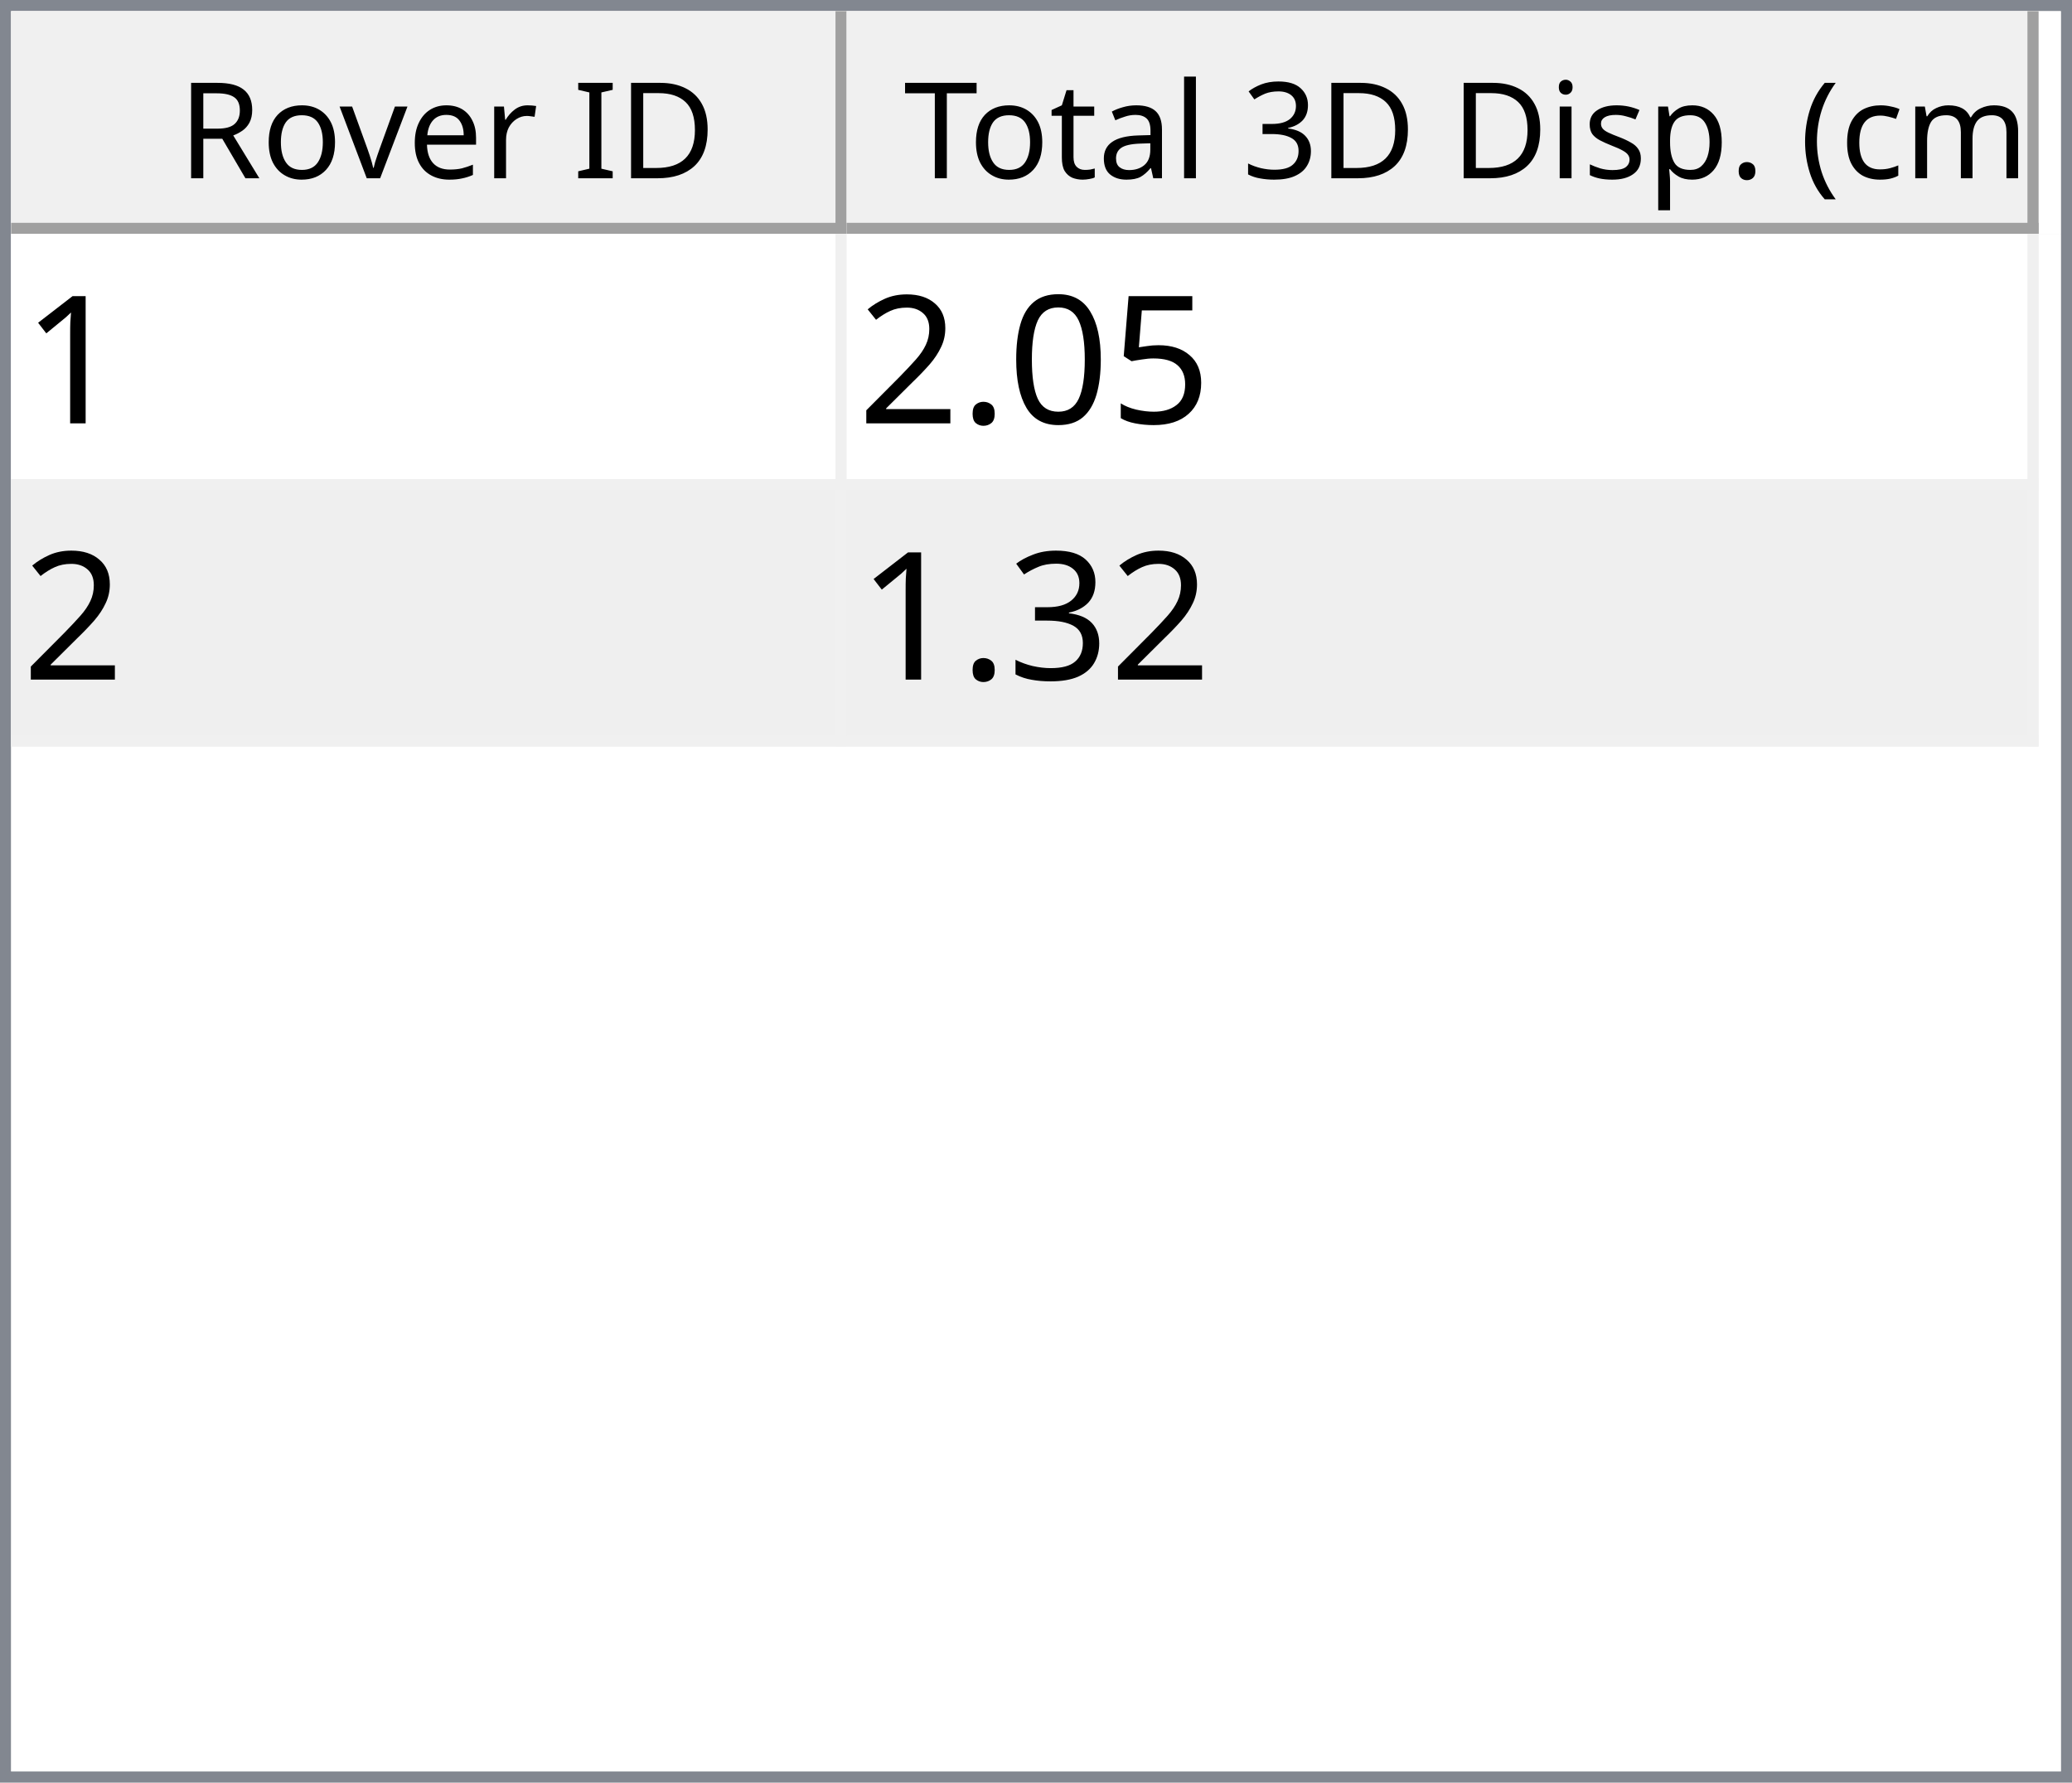
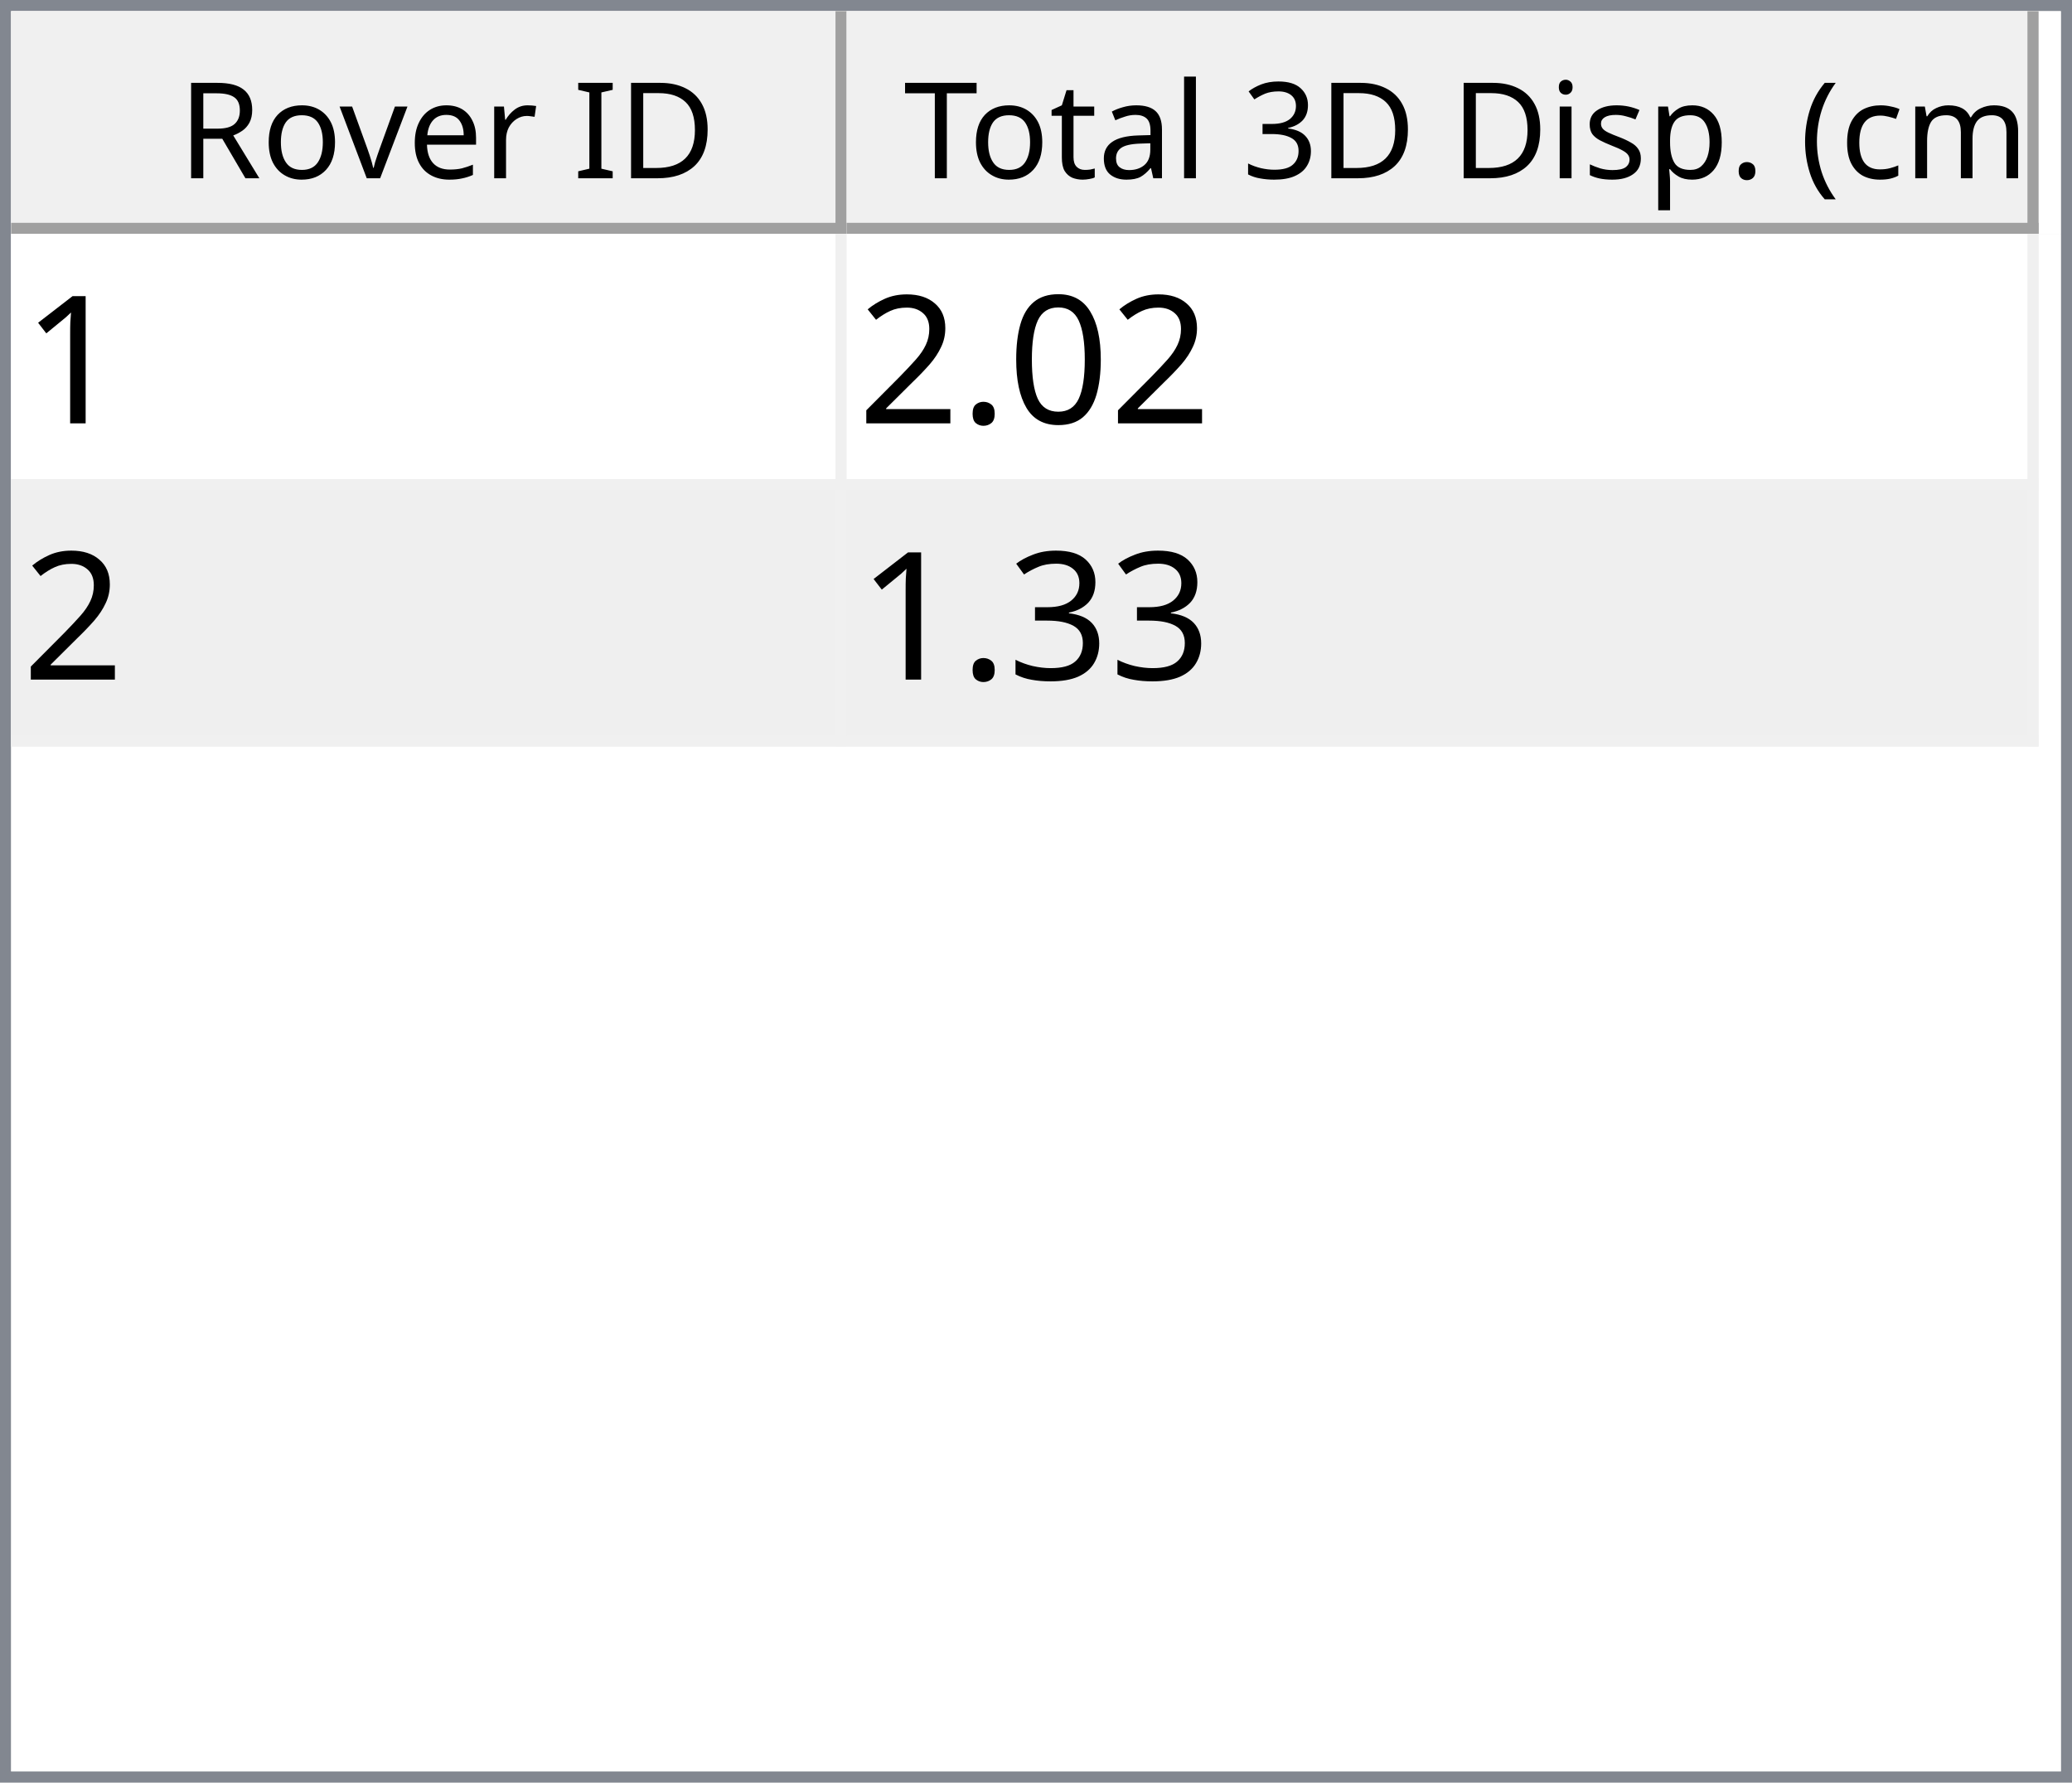
<svg xmlns="http://www.w3.org/2000/svg" style="fill-opacity:1; color-rendering:auto; color-interpolation:auto; text-rendering:auto; stroke:black; stroke-linecap:square; stroke-miterlimit:10; shape-rendering:auto; stroke-opacity:1; fill:black; stroke-dasharray:none; font-weight:normal; stroke-width:1; font-family:'Dialog'; font-style:normal; stroke-linejoin:miter; font-size:12px; stroke-dashoffset:0; image-rendering:auto;" width="186" height="160">
  <defs id="genericDefs" />
  <g>
    <defs id="defs1">
      <clipPath clipPathUnits="userSpaceOnUse" id="clipPath1">
        <path d="M0 0 L186 0 L186 160 L0 160 L0 0 Z" />
      </clipPath>
      <clipPath clipPathUnits="userSpaceOnUse" id="clipPath2">
        <path d="M0 0 L0 160 L186 160 L186 0 Z" />
      </clipPath>
      <clipPath clipPathUnits="userSpaceOnUse" id="clipPath3">
        <path d="M0 0 L0 20 L184 20 L184 0 Z" />
      </clipPath>
      <clipPath clipPathUnits="userSpaceOnUse" id="clipPath4">
        <path d="M0 0 L0 20 L75 20 L75 0 Z" />
      </clipPath>
      <clipPath clipPathUnits="userSpaceOnUse" id="clipPath5">
        <path d="M1 1 L1 19 L74 19 L74 1 Z" />
      </clipPath>
      <clipPath clipPathUnits="userSpaceOnUse" id="clipPath6">
        <path d="M0 0 L0 18 L73 18 L73 0 Z" />
      </clipPath>
      <clipPath clipPathUnits="userSpaceOnUse" id="clipPath7">
        <path d="M-0.5 -0.5 L-0.5 19.5 L74.5 19.5 L74.5 -0.5 Z" />
      </clipPath>
      <clipPath clipPathUnits="userSpaceOnUse" id="clipPath8">
        <path d="M0 0 L0 20 L107 20 L107 0 Z" />
      </clipPath>
      <clipPath clipPathUnits="userSpaceOnUse" id="clipPath9">
        <path d="M1 1 L1 19 L106 19 L106 1 Z" />
      </clipPath>
      <clipPath clipPathUnits="userSpaceOnUse" id="clipPath10">
        <path d="M0 0 L0 18 L105 18 L105 0 Z" />
      </clipPath>
      <clipPath clipPathUnits="userSpaceOnUse" id="clipPath11">
        <path d="M-0.5 -0.5 L-0.5 19.5 L106.5 19.5 L106.5 -0.5 Z" />
      </clipPath>
      <clipPath clipPathUnits="userSpaceOnUse" id="clipPath12">
        <path d="M0 0 L0 138 L184 138 L184 0 Z" />
      </clipPath>
      <clipPath clipPathUnits="userSpaceOnUse" id="clipPath13">
        <path d="M0 0 L0 46 L182 46 L182 0 Z" />
      </clipPath>
      <clipPath clipPathUnits="userSpaceOnUse" id="clipPath14">
        <path d="M-0.5 -0.5 L-0.5 45.5 L181.5 45.5 L181.5 -0.5 Z" />
      </clipPath>
      <clipPath clipPathUnits="userSpaceOnUse" id="clipPath15">
        <path d="M0 0 L0 22 L74 22 L74 0 Z" />
      </clipPath>
      <clipPath clipPathUnits="userSpaceOnUse" id="clipPath16">
        <path d="M0 0 L0 22 L106 22 L106 0 Z" />
      </clipPath>
      <font horiz-adv-x="64.551" id="font1">
        <font-face ascent="107.91" descent="25.098" units-per-em="100" style="font-style:normal; font-family:Segoe UI; font-weight:normal;" />
        <missing-glyph horiz-adv-x="64.551" d="M8.109 0 L8.109 68.266 L56.453 68.266 L56.453 0 L8.109 0 ZM15.328 7.234 L49.219 7.234 L49.219 61.031 L15.328 61.031 L15.328 7.234 Z" />
        <glyph unicode="D" horiz-adv-x="70.117" d="M9.188 0 L9.188 70.016 L28.516 70.016 Q65.531 70.016 65.531 35.891 Q65.531 19.672 55.25 9.836 Q44.969 0 27.734 0 L9.188 0 ZM17.391 62.594 L17.391 7.422 L27.828 7.422 Q41.609 7.422 49.273 14.797 Q56.938 22.172 56.938 35.688 Q56.938 62.594 28.328 62.594 L17.391 62.594 Z" />
        <glyph unicode="I" horiz-adv-x="26.611" d="M17.391 0 L9.188 0 L9.188 70.016 L17.391 70.016 L17.391 0 Z" />
        <glyph unicode=" " horiz-adv-x="27.393" d="" />
        <glyph unicode="r" horiz-adv-x="34.766" d="M34.188 41.891 Q32.078 43.5 28.125 43.5 Q23 43.5 19.555 38.672 Q16.109 33.844 16.109 25.484 L16.109 0 L8.109 0 L8.109 50 L16.109 50 L16.109 39.703 L16.312 39.703 Q18.016 44.969 21.531 47.922 Q25.047 50.875 29.391 50.875 Q32.516 50.875 34.188 50.203 L34.188 41.891 Z" />
        <glyph unicode="e" horiz-adv-x="52.295" d="M48.297 23 L12.984 23 Q13.188 14.656 17.484 10.109 Q21.781 5.562 29.297 5.562 Q37.75 5.562 44.828 11.141 L44.828 3.609 Q38.234 -1.172 27.391 -1.172 Q16.797 -1.172 10.742 5.641 Q4.688 12.453 4.688 24.812 Q4.688 36.469 11.305 43.82 Q17.922 51.172 27.734 51.172 Q37.547 51.172 42.922 44.828 Q48.297 38.484 48.297 27.203 L48.297 23 ZM40.094 29.781 Q40.047 36.719 36.75 40.578 Q33.453 44.438 27.594 44.438 Q21.922 44.438 17.969 40.383 Q14.016 36.328 13.094 29.781 L40.094 29.781 Z" />
        <glyph unicode="v" horiz-adv-x="47.9" d="M47.406 50 L27.484 0 L19.625 0 L0.688 50 L9.469 50 L22.172 13.672 Q23.578 9.672 23.922 6.688 L24.125 6.688 Q24.609 10.453 25.688 13.484 L38.969 50 L47.406 50 Z" />
        <glyph unicode="o" horiz-adv-x="58.594" d="M29 -1.172 Q17.922 -1.172 11.305 5.836 Q4.688 12.844 4.688 24.422 Q4.688 37.016 11.57 44.094 Q18.453 51.172 30.172 51.172 Q41.359 51.172 47.633 44.289 Q53.906 37.406 53.906 25.203 Q53.906 13.234 47.141 6.031 Q40.375 -1.172 29 -1.172 ZM29.594 44.438 Q21.875 44.438 17.383 39.188 Q12.891 33.938 12.891 24.703 Q12.891 15.828 17.43 10.695 Q21.969 5.562 29.594 5.562 Q37.359 5.562 41.531 10.594 Q45.703 15.625 45.703 24.906 Q45.703 34.281 41.531 39.359 Q37.359 44.438 29.594 44.438 Z" />
        <glyph unicode="R" horiz-adv-x="59.814" d="M59.375 0 L49.609 0 L37.891 19.625 Q36.281 22.359 34.766 24.289 Q33.25 26.219 31.664 27.438 Q30.078 28.656 28.25 29.219 Q26.422 29.781 24.125 29.781 L17.391 29.781 L17.391 0 L9.188 0 L9.188 70.016 L30.078 70.016 Q34.672 70.016 38.555 68.867 Q42.438 67.719 45.289 65.375 Q48.141 63.031 49.758 59.547 Q51.375 56.062 51.375 51.375 Q51.375 47.703 50.273 44.656 Q49.172 41.609 47.148 39.211 Q45.125 36.812 42.266 35.133 Q39.406 33.453 35.844 32.516 L35.844 32.328 Q37.594 31.547 38.891 30.547 Q40.188 29.547 41.359 28.18 Q42.531 26.812 43.68 25.078 Q44.828 23.344 46.234 21.047 L59.375 0 ZM17.391 62.594 L17.391 37.203 L28.516 37.203 Q31.594 37.203 34.203 38.133 Q36.812 39.062 38.719 40.797 Q40.625 42.531 41.703 45.047 Q42.781 47.562 42.781 50.688 Q42.781 56.297 39.141 59.445 Q35.5 62.594 28.609 62.594 L17.391 62.594 Z" />
        <glyph unicode=")" horiz-adv-x="30.176" d="M8.297 -15.922 L1.172 -15.922 Q16.406 2.344 16.406 26.812 Q16.406 51.469 1.078 70.016 L8.297 70.016 Q23.531 52.156 23.531 26.703 Q23.531 1.375 8.297 -15.922 Z" />
        <glyph unicode="m" horiz-adv-x="86.133" d="M79.109 0 L71.094 0 L71.094 28.719 Q71.094 37.016 68.531 40.727 Q65.969 44.438 59.906 44.438 Q54.781 44.438 51.195 39.75 Q47.609 35.062 47.609 28.516 L47.609 0 L39.594 0 L39.594 29.688 Q39.594 44.438 28.219 44.438 Q22.953 44.438 19.531 40.016 Q16.109 35.594 16.109 28.516 L16.109 0 L8.109 0 L8.109 50 L16.109 50 L16.109 42.094 L16.312 42.094 Q21.625 51.172 31.844 51.172 Q36.969 51.172 40.773 48.312 Q44.578 45.453 46 40.828 Q51.562 51.172 62.594 51.172 Q79.109 51.172 79.109 30.812 L79.109 0 Z" />
        <glyph unicode="c" horiz-adv-x="46.191" d="M42.188 2.297 Q36.422 -1.172 28.516 -1.172 Q17.828 -1.172 11.258 5.789 Q4.688 12.75 4.688 23.828 Q4.688 36.188 11.766 43.68 Q18.844 51.172 30.672 51.172 Q37.25 51.172 42.281 48.734 L42.281 40.531 Q36.719 44.438 30.375 44.438 Q22.703 44.438 17.797 38.945 Q12.891 33.453 12.891 24.516 Q12.891 15.719 17.508 10.641 Q22.125 5.562 29.891 5.562 Q36.422 5.562 42.188 9.906 L42.188 2.297 Z" />
        <glyph unicode="(" horiz-adv-x="30.176" d="M29.109 -15.922 L21.969 -15.922 Q6.844 1.375 6.844 26.703 Q6.844 52.156 21.969 70.016 L29.203 70.016 Q13.875 51.469 13.875 26.812 Q13.875 2.344 29.109 -15.922 Z" />
        <glyph unicode="." horiz-adv-x="21.68" d="M10.891 -1.078 Q8.641 -1.078 7.055 0.539 Q5.469 2.156 5.469 4.391 Q5.469 6.641 7.055 8.273 Q8.641 9.906 10.891 9.906 Q13.188 9.906 14.797 8.273 Q16.406 6.641 16.406 4.391 Q16.406 2.156 14.797 0.539 Q13.188 -1.078 10.891 -1.078 Z" />
        <glyph unicode="p" horiz-adv-x="58.789" d="M16.312 7.234 L16.109 7.234 L16.109 -23 L8.109 -23 L8.109 50 L16.109 50 L16.109 41.219 L16.312 41.219 Q22.219 51.172 33.594 51.172 Q43.266 51.172 48.688 44.461 Q54.109 37.75 54.109 26.469 Q54.109 13.922 48 6.375 Q41.891 -1.172 31.297 -1.172 Q21.578 -1.172 16.312 7.234 ZM16.109 27.391 L16.109 20.406 Q16.109 14.203 20.141 9.883 Q24.172 5.562 30.375 5.562 Q37.641 5.562 41.773 11.133 Q45.906 16.703 45.906 26.609 Q45.906 34.969 42.047 39.703 Q38.188 44.438 31.594 44.438 Q24.609 44.438 20.359 39.578 Q16.109 34.719 16.109 27.391 Z" />
        <glyph unicode="s" horiz-adv-x="42.432" d="M5.078 1.812 L5.078 10.406 Q11.625 5.562 19.484 5.562 Q30.031 5.562 30.031 12.594 Q30.031 14.594 29.125 15.992 Q28.219 17.391 26.68 18.461 Q25.141 19.531 23.07 20.383 Q21 21.234 18.609 22.172 Q15.281 23.484 12.766 24.828 Q10.25 26.172 8.57 27.859 Q6.891 29.547 6.031 31.695 Q5.172 33.844 5.172 36.719 Q5.172 40.234 6.789 42.945 Q8.406 45.656 11.086 47.484 Q13.766 49.312 17.211 50.242 Q20.656 51.172 24.312 51.172 Q30.812 51.172 35.938 48.922 L35.938 40.828 Q30.422 44.438 23.25 44.438 Q21 44.438 19.195 43.922 Q17.391 43.406 16.094 42.477 Q14.797 41.547 14.086 40.258 Q13.375 38.969 13.375 37.406 Q13.375 35.453 14.086 34.133 Q14.797 32.812 16.164 31.789 Q17.531 30.766 19.484 29.938 Q21.438 29.109 23.922 28.125 Q27.25 26.859 29.883 25.516 Q32.516 24.172 34.375 22.484 Q36.234 20.797 37.234 18.602 Q38.234 16.406 38.234 13.375 Q38.234 9.672 36.602 6.938 Q34.969 4.203 32.234 2.398 Q29.5 0.594 25.93 -0.289 Q22.359 -1.172 18.453 -1.172 Q10.75 -1.172 5.078 1.812 Z" />
        <glyph unicode="i" horiz-adv-x="24.219" d="M12.203 62.703 Q10.062 62.703 8.547 64.164 Q7.031 65.625 7.031 67.875 Q7.031 70.125 8.547 71.609 Q10.062 73.094 12.203 73.094 Q14.406 73.094 15.945 71.609 Q17.484 70.125 17.484 67.875 Q17.484 65.719 15.945 64.211 Q14.406 62.703 12.203 62.703 ZM16.109 0 L8.109 0 L8.109 50 L16.109 50 L16.109 0 Z" />
        <glyph unicode="3" horiz-adv-x="53.906" d="M46.531 19.828 Q46.531 15.094 44.75 11.211 Q42.969 7.328 39.719 4.57 Q36.469 1.812 31.93 0.297 Q27.391 -1.219 21.922 -1.219 Q11.922 -1.219 6 2.594 L6 11.188 Q13.094 5.609 22.219 5.609 Q25.875 5.609 28.828 6.539 Q31.781 7.469 33.906 9.227 Q36.031 10.984 37.18 13.477 Q38.328 15.969 38.328 19.094 Q38.328 32.812 18.797 32.812 L12.984 32.812 L12.984 39.594 L18.5 39.594 Q35.797 39.594 35.797 52.484 Q35.797 64.406 22.609 64.406 Q15.188 64.406 8.688 59.422 L8.688 67.188 Q15.375 71.188 24.609 71.188 Q29 71.188 32.57 69.969 Q36.141 68.75 38.68 66.555 Q41.219 64.359 42.609 61.281 Q44 58.203 44 54.5 Q44 40.672 30.031 36.719 L30.031 36.531 Q33.594 36.141 36.625 34.797 Q39.656 33.453 41.852 31.305 Q44.047 29.156 45.289 26.25 Q46.531 23.344 46.531 19.828 Z" />
        <glyph unicode="l" horiz-adv-x="24.219" d="M16.109 0 L8.109 0 L8.109 74.031 L16.109 74.031 L16.109 0 Z" />
        <glyph unicode="a" horiz-adv-x="50.879" d="M43.891 0 L35.891 0 L35.891 7.812 L35.688 7.812 Q30.469 -1.172 20.312 -1.172 Q12.844 -1.172 8.617 2.781 Q4.391 6.734 4.391 13.281 Q4.391 27.297 20.906 29.594 L35.891 31.688 Q35.891 44.438 25.594 44.438 Q16.547 44.438 9.281 38.281 L9.281 46.484 Q16.656 51.172 26.266 51.172 Q43.891 51.172 43.891 32.516 L43.891 0 ZM35.891 25.297 L23.828 23.641 Q18.266 22.859 15.43 20.875 Q12.594 18.891 12.594 13.875 Q12.594 10.203 15.211 7.883 Q17.828 5.562 22.172 5.562 Q28.125 5.562 32.008 9.742 Q35.891 13.922 35.891 20.312 L35.891 25.297 Z" />
        <glyph unicode="t" horiz-adv-x="33.887" d="M31.297 0.484 Q28.469 -1.078 23.828 -1.078 Q10.688 -1.078 10.688 13.578 L10.688 43.172 L2.094 43.172 L2.094 50 L10.688 50 L10.688 62.203 L18.703 64.797 L18.703 50 L31.297 50 L31.297 43.172 L18.703 43.172 L18.703 14.984 Q18.703 9.969 20.414 7.82 Q22.125 5.672 26.078 5.672 Q29.109 5.672 31.297 7.328 L31.297 0.484 Z" />
        <glyph unicode="T" horiz-adv-x="52.393" d="M50.594 62.594 L30.375 62.594 L30.375 0 L22.172 0 L22.172 62.594 L2 62.594 L2 70.016 L50.594 70.016 L50.594 62.594 Z" />
      </font>
      <font horiz-adv-x="75.0" id="font2">
        <font-face ascent="100.537" descent="21.973" units-per-em="100" style="font-style:normal; font-family:sans-serif; font-weight:normal;" />
        <missing-glyph horiz-adv-x="75.0" d="M12.5 0 L12.5 62.5 L62.5 62.5 L62.5 0 L12.5 0 ZM14.062 1.562 L60.938 1.562 L60.938 60.938 L14.062 60.938 L14.062 1.562 Z" />
        <glyph unicode="1" horiz-adv-x="55.615" d="M37.25 0 L28.469 0 L28.469 56 Q25.297 52.984 20.141 49.953 Q14.984 46.922 10.891 45.406 L10.891 53.906 Q18.266 57.375 23.781 62.305 Q29.297 67.234 31.594 71.875 L37.25 71.875 L37.25 0 Z" />
-         <glyph unicode="5" horiz-adv-x="55.615" d="M4.156 18.75 L13.375 19.531 Q14.406 12.797 18.141 9.398 Q21.875 6 27.156 6 Q33.5 6 37.891 10.789 Q42.281 15.578 42.281 23.484 Q42.281 31 38.062 35.352 Q33.844 39.703 27 39.703 Q22.75 39.703 19.336 37.773 Q15.922 35.844 13.969 32.766 L5.719 33.844 L12.641 70.609 L48.25 70.609 L48.25 62.203 L19.672 62.203 L15.828 42.969 Q22.266 47.469 29.344 47.469 Q38.719 47.469 45.164 40.969 Q51.609 34.469 51.609 24.266 Q51.609 14.547 45.953 7.469 Q39.062 -1.219 27.156 -1.219 Q17.391 -1.219 11.211 4.25 Q5.031 9.719 4.156 18.75 Z" />
        <glyph unicode="0" horiz-adv-x="55.615" d="M4.156 35.297 Q4.156 48 6.766 55.742 Q9.375 63.484 14.523 67.68 Q19.672 71.875 27.484 71.875 Q33.25 71.875 37.594 69.555 Q41.938 67.234 44.773 62.867 Q47.609 58.5 49.219 52.227 Q50.828 45.953 50.828 35.297 Q50.828 22.703 48.242 14.969 Q45.656 7.234 40.508 3.008 Q35.359 -1.219 27.484 -1.219 Q17.141 -1.219 11.234 6.203 Q4.156 15.141 4.156 35.297 ZM13.188 35.297 Q13.188 17.672 17.312 11.836 Q21.438 6 27.484 6 Q33.547 6 37.672 11.859 Q41.797 17.719 41.797 35.297 Q41.797 52.984 37.672 58.789 Q33.547 64.594 27.391 64.594 Q21.344 64.594 17.719 59.469 Q13.188 52.938 13.188 35.297 Z" />
        <glyph unicode="." horiz-adv-x="27.783" d="M9.078 0 L9.078 10.016 L19.094 10.016 L19.094 0 L9.078 0 Z" />
        <glyph unicode="2" horiz-adv-x="55.615" d="M50.344 8.453 L50.344 0 L3.031 0 Q2.938 3.172 4.047 6.109 Q5.859 10.938 9.836 15.625 Q13.812 20.312 21.344 26.469 Q33.016 36.031 37.117 41.625 Q41.219 47.219 41.219 52.203 Q41.219 57.422 37.477 61.008 Q33.734 64.594 27.734 64.594 Q21.391 64.594 17.578 60.789 Q13.766 56.984 13.719 50.25 L4.688 51.172 Q5.609 61.281 11.664 66.578 Q17.719 71.875 27.938 71.875 Q38.234 71.875 44.242 66.164 Q50.25 60.453 50.25 52 Q50.25 47.703 48.492 43.555 Q46.734 39.406 42.656 34.812 Q38.578 30.219 29.109 22.219 Q21.188 15.578 18.945 13.211 Q16.703 10.844 15.234 8.453 L50.344 8.453 Z" />
        <glyph unicode="3" horiz-adv-x="55.615" d="M4.203 18.891 L12.984 20.062 Q14.5 12.594 18.141 9.297 Q21.781 6 27 6 Q33.203 6 37.477 10.297 Q41.75 14.594 41.75 20.953 Q41.75 27 37.797 30.93 Q33.844 34.859 27.734 34.859 Q25.25 34.859 21.531 33.891 L22.516 41.609 Q23.391 41.5 23.922 41.5 Q29.547 41.5 34.039 44.43 Q38.531 47.359 38.531 53.469 Q38.531 58.297 35.258 61.477 Q31.984 64.656 26.812 64.656 Q21.688 64.656 18.266 61.43 Q14.844 58.203 13.875 51.766 L5.078 53.328 Q6.688 62.156 12.398 67.016 Q18.109 71.875 26.609 71.875 Q32.469 71.875 37.398 69.359 Q42.328 66.844 44.945 62.5 Q47.562 58.156 47.562 53.266 Q47.562 48.641 45.07 44.828 Q42.578 41.016 37.703 38.766 Q44.047 37.312 47.562 32.695 Q51.078 28.078 51.078 21.141 Q51.078 11.766 44.242 5.25 Q37.406 -1.266 26.953 -1.266 Q17.531 -1.266 11.305 4.352 Q5.078 9.969 4.203 18.891 Z" />
      </font>
    </defs>
    <g style="fill:white; stroke:white;">
      <rect x="0" y="0" width="186" style="clip-path:url(#clipPath1); stroke:none;" height="160" />
    </g>
    <g style="fill:white; text-rendering:optimizeSpeed; color-rendering:optimizeSpeed; image-rendering:optimizeSpeed; shape-rendering:crispEdges; stroke:white; color-interpolation:sRGB;">
      <rect x="0" width="186" height="160" y="0" style="stroke:none;" />
      <path style="stroke:none;" d="M0 160 L186 160 L186 0 L0 0 Z" />
    </g>
    <g style="fill:rgb(240,240,240); font-family:'Segoe UI'; stroke:rgb(240,240,240);">
      <rect x="0" y="0" width="186" style="clip-path:url(#clipPath2); stroke:none;" height="160" />
    </g>
    <g style="fill:rgb(130,135,144); font-family:'Segoe UI'; stroke:rgb(130,135,144);">
      <path d="M0 0 L186 0 L186 160 L0 160 L0 0 ZM1 1 L185 1 L185 159 L1 159 L1 1 Z" style="fill-rule:evenodd; clip-path:url(#clipPath2); stroke:none;" />
    </g>
    <g style="fill:white; font-family:'Segoe UI'; stroke:white;" transform="translate(1,1)">
      <rect x="0" y="0" width="184" style="clip-path:url(#clipPath3); stroke:none;" height="20" />
    </g>
    <g style="fill:rgb(240,240,240); font-family:'Segoe UI'; stroke:rgb(240,240,240);" transform="translate(1,1)">
      <rect x="0" y="0" width="75" style="clip-path:url(#clipPath4); stroke:none;" height="20" />
    </g>
    <g style="font-family:'Segoe UI';" transform="translate(2,2)">
      <text x="14" xml:space="preserve" y="14" style="clip-path:url(#clipPath6); stroke:none;">Rover ID</text>
    </g>
    <g style="fill:rgb(160,160,160); font-family:'Segoe UI'; stroke:rgb(160,160,160); stroke-linejoin:bevel;" transform="translate(1.5,1.5)">
      <line x1="74" x2="74" y1="0" style="fill:none; clip-path:url(#clipPath7);" y2="19" />
    </g>
    <g style="fill:rgb(160,160,160); font-family:'Segoe UI'; stroke:rgb(160,160,160); stroke-linejoin:bevel;" transform="matrix(1,0,0,1,1,1) translate(0.5,0.5)">
      <line x1="0" x2="74" y1="19" style="fill:none; clip-path:url(#clipPath7);" y2="19" />
    </g>
    <g style="fill:rgb(240,240,240); font-family:'Segoe UI'; stroke:rgb(240,240,240);" transform="translate(76,1)">
      <rect x="0" y="0" width="107" style="clip-path:url(#clipPath8); stroke:none;" height="20" />
    </g>
    <g style="font-family:'Segoe UI';" transform="translate(77,2)">
      <text x="1" xml:space="preserve" y="14" style="clip-path:url(#clipPath10); stroke:none;"> Total 3D Disp. (cm)</text>
    </g>
    <g style="fill:rgb(160,160,160); font-family:'Segoe UI'; stroke:rgb(160,160,160); stroke-linejoin:bevel;" transform="translate(76.5,1.5)">
      <line x1="106" x2="106" y1="0" style="fill:none; clip-path:url(#clipPath11);" y2="19" />
    </g>
    <g style="fill:rgb(160,160,160); font-family:'Segoe UI'; stroke:rgb(160,160,160); stroke-linejoin:bevel;" transform="matrix(1,0,0,1,76,1) translate(0.5,0.5)">
      <line x1="0" x2="106" y1="19" style="fill:none; clip-path:url(#clipPath11);" y2="19" />
    </g>
    <g style="fill:white; font-family:'Segoe UI'; stroke:white;" transform="translate(1,21)">
      <rect x="0" y="0" width="184" style="clip-path:url(#clipPath12); stroke:none;" height="138" />
    </g>
    <g style="fill:rgb(240,240,240); font-size:16px; font-family:sans-serif; stroke:rgb(240,240,240);" transform="translate(1,21)">
      <rect x="0" y="0" width="182" style="clip-path:url(#clipPath13); stroke:none;" height="46" />
      <line transform="translate(0.5,0.5)" x1="0" x2="181" y1="22" style="clip-path:url(#clipPath14); fill:none; stroke-linejoin:bevel;" y2="22" />
    </g>
    <g transform="matrix(1,0,0,1,1,21) translate(0.5,0.5)" style="fill:rgb(240,240,240); font-size:16px; font-family:sans-serif; stroke:rgb(240,240,240); stroke-linejoin:bevel;">
      <line x1="0" x2="181" y1="45" style="fill:none; clip-path:url(#clipPath14);" y2="45" />
    </g>
    <g transform="matrix(1,0,0,1,1,21) translate(0.5,0.5)" style="fill:rgb(240,240,240); font-size:16px; font-family:sans-serif; stroke:rgb(240,240,240); stroke-linejoin:bevel;">
      <line x1="74" x2="74" y1="0" style="fill:none; clip-path:url(#clipPath14);" y2="45" />
    </g>
    <g transform="matrix(1,0,0,1,1,21) translate(0.5,0.5)" style="fill:rgb(240,240,240); font-size:16px; font-family:sans-serif; stroke:rgb(240,240,240); stroke-linejoin:bevel;">
      <line x1="181" x2="181" y1="0" style="fill:none; clip-path:url(#clipPath14);" y2="45" />
    </g>
    <g style="fill:white; font-size:16px; font-family:sans-serif; stroke:white;" transform="matrix(1,0,0,1,1,21)">
      <rect x="0" y="0" width="74" style="clip-path:url(#clipPath15); stroke:none;" height="22" />
      <text x="1" y="17" style="fill:black; clip-path:url(#clipPath15); stroke:none;" xml:space="preserve">1</text>
    </g>
    <g style="fill:white; font-size:16px; font-family:sans-serif; stroke:white;" transform="matrix(1,0,0,1,1,21) translate(75,0)">
      <rect x="0" y="0" width="106" style="clip-path:url(#clipPath16); stroke:none;" height="22" />
-       <text x="1" y="17" style="fill:black; clip-path:url(#clipPath16); stroke:none;" xml:space="preserve">2.05</text>
+       <text x="1" y="17" style="fill:black; clip-path:url(#clipPath16); stroke:none;" xml:space="preserve">2.02</text>
    </g>
    <g style="fill:rgb(239,239,239); font-size:16px; font-family:sans-serif; stroke:rgb(239,239,239);" transform="matrix(1,0,0,1,1,21) translate(0,23)">
      <rect x="0" y="0" width="74" style="clip-path:url(#clipPath15); stroke:none;" height="22" />
      <text x="1" y="17" style="fill:black; clip-path:url(#clipPath15); stroke:none;" xml:space="preserve">2</text>
    </g>
    <g style="fill:rgb(239,239,239); font-size:16px; font-family:sans-serif; stroke:rgb(239,239,239);" transform="matrix(1,0,0,1,1,21) translate(75,23)">
      <rect x="0" y="0" width="106" style="clip-path:url(#clipPath16); stroke:none;" height="22" />
-       <text x="1" y="17" style="fill:black; clip-path:url(#clipPath16); stroke:none;" xml:space="preserve">1.32</text>
+       <text x="1" y="17" style="fill:black; clip-path:url(#clipPath16); stroke:none;" xml:space="preserve">1.33</text>
    </g>
  </g>
</svg>
